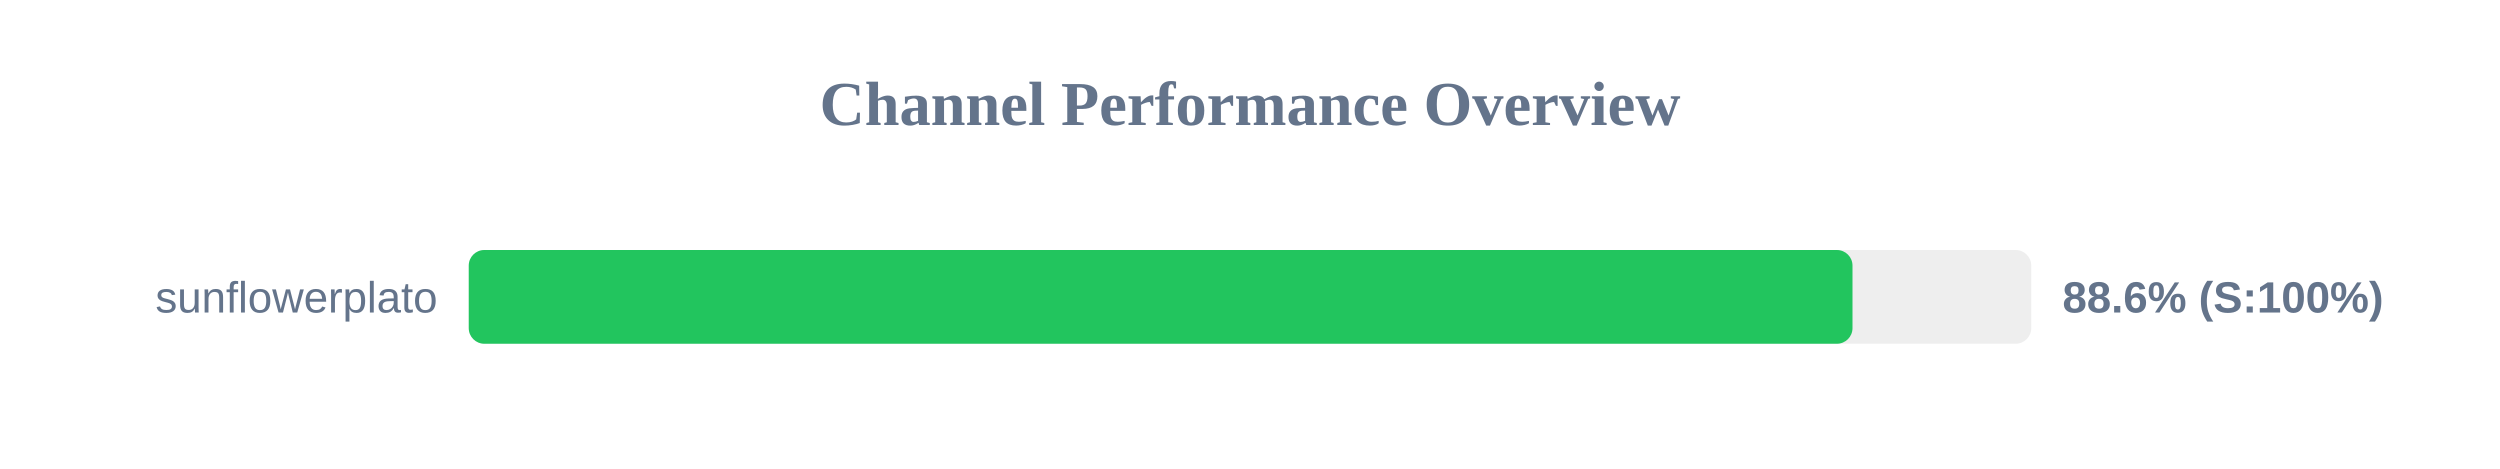
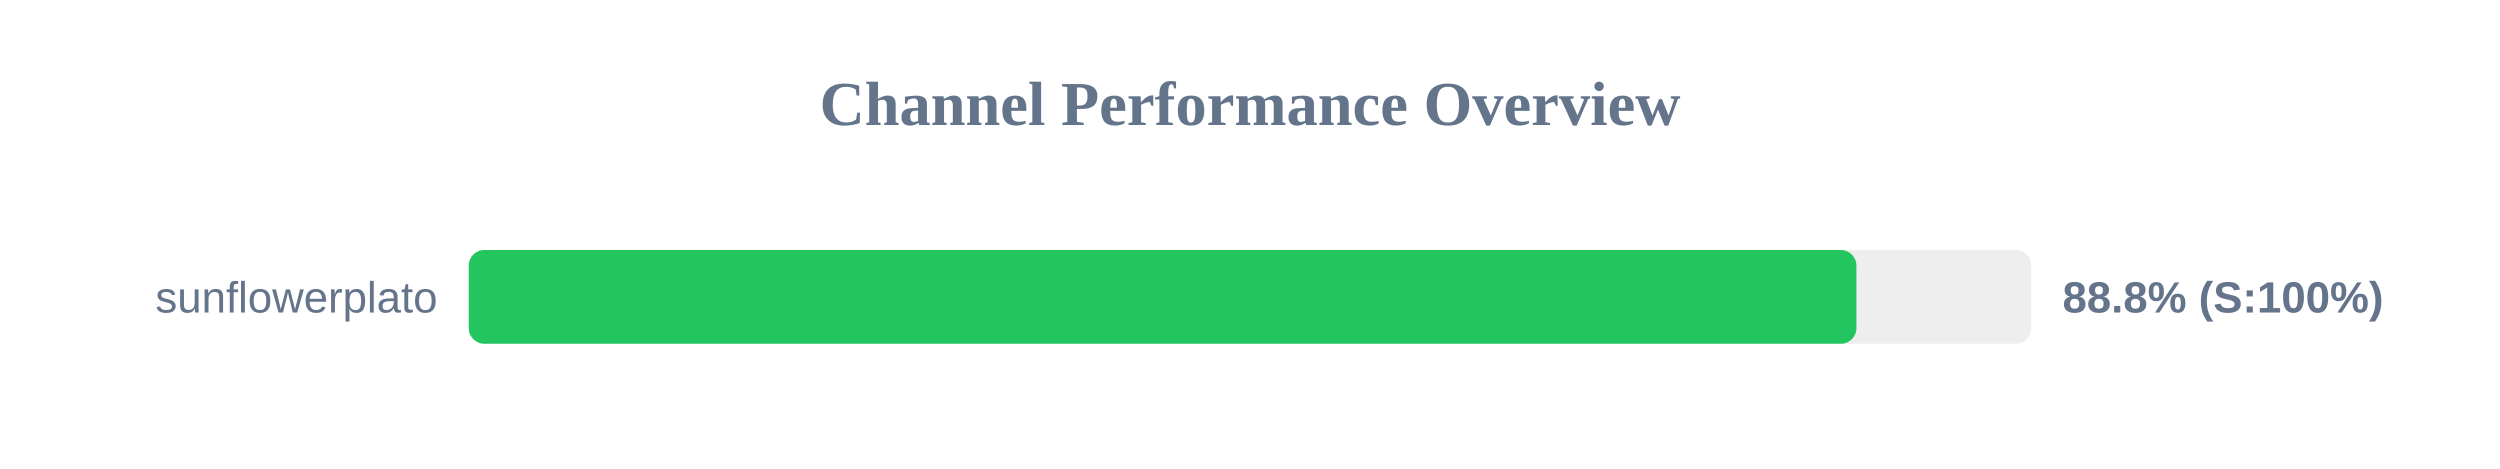
<svg xmlns="http://www.w3.org/2000/svg" width="800" height="150" version="1.1">
  <style>
        .row { font: 14px Arial; fill: #64748b; }
        .score { font: bold 14px Arial; fill: #64748b; }
    </style>
  <text x="400" y="40" text-anchor="middle" font-size="20px" font-weight="bold" fill="#64748b">Channel Performance Overview</text>
  <rect x="150" y="80" width="500" height="30" fill="#eee" rx="5" />
-   <rect x="150" y="80" width="442.8" height="30" fill="#22c55e" rx="5" />
+   <rect x="150" y="80" width="444.05" height="30" fill="#22c55e" rx="5" />
  <text x="140" y="100" text-anchor="end" class="row">sunflowerplato</text>
-   <text x="660" y="100" text-anchor="start" class="score">88.6% (S:100%)</text>
+   <text x="660" y="100" text-anchor="start" class="score">88.8% (S:100%)</text>
</svg>
